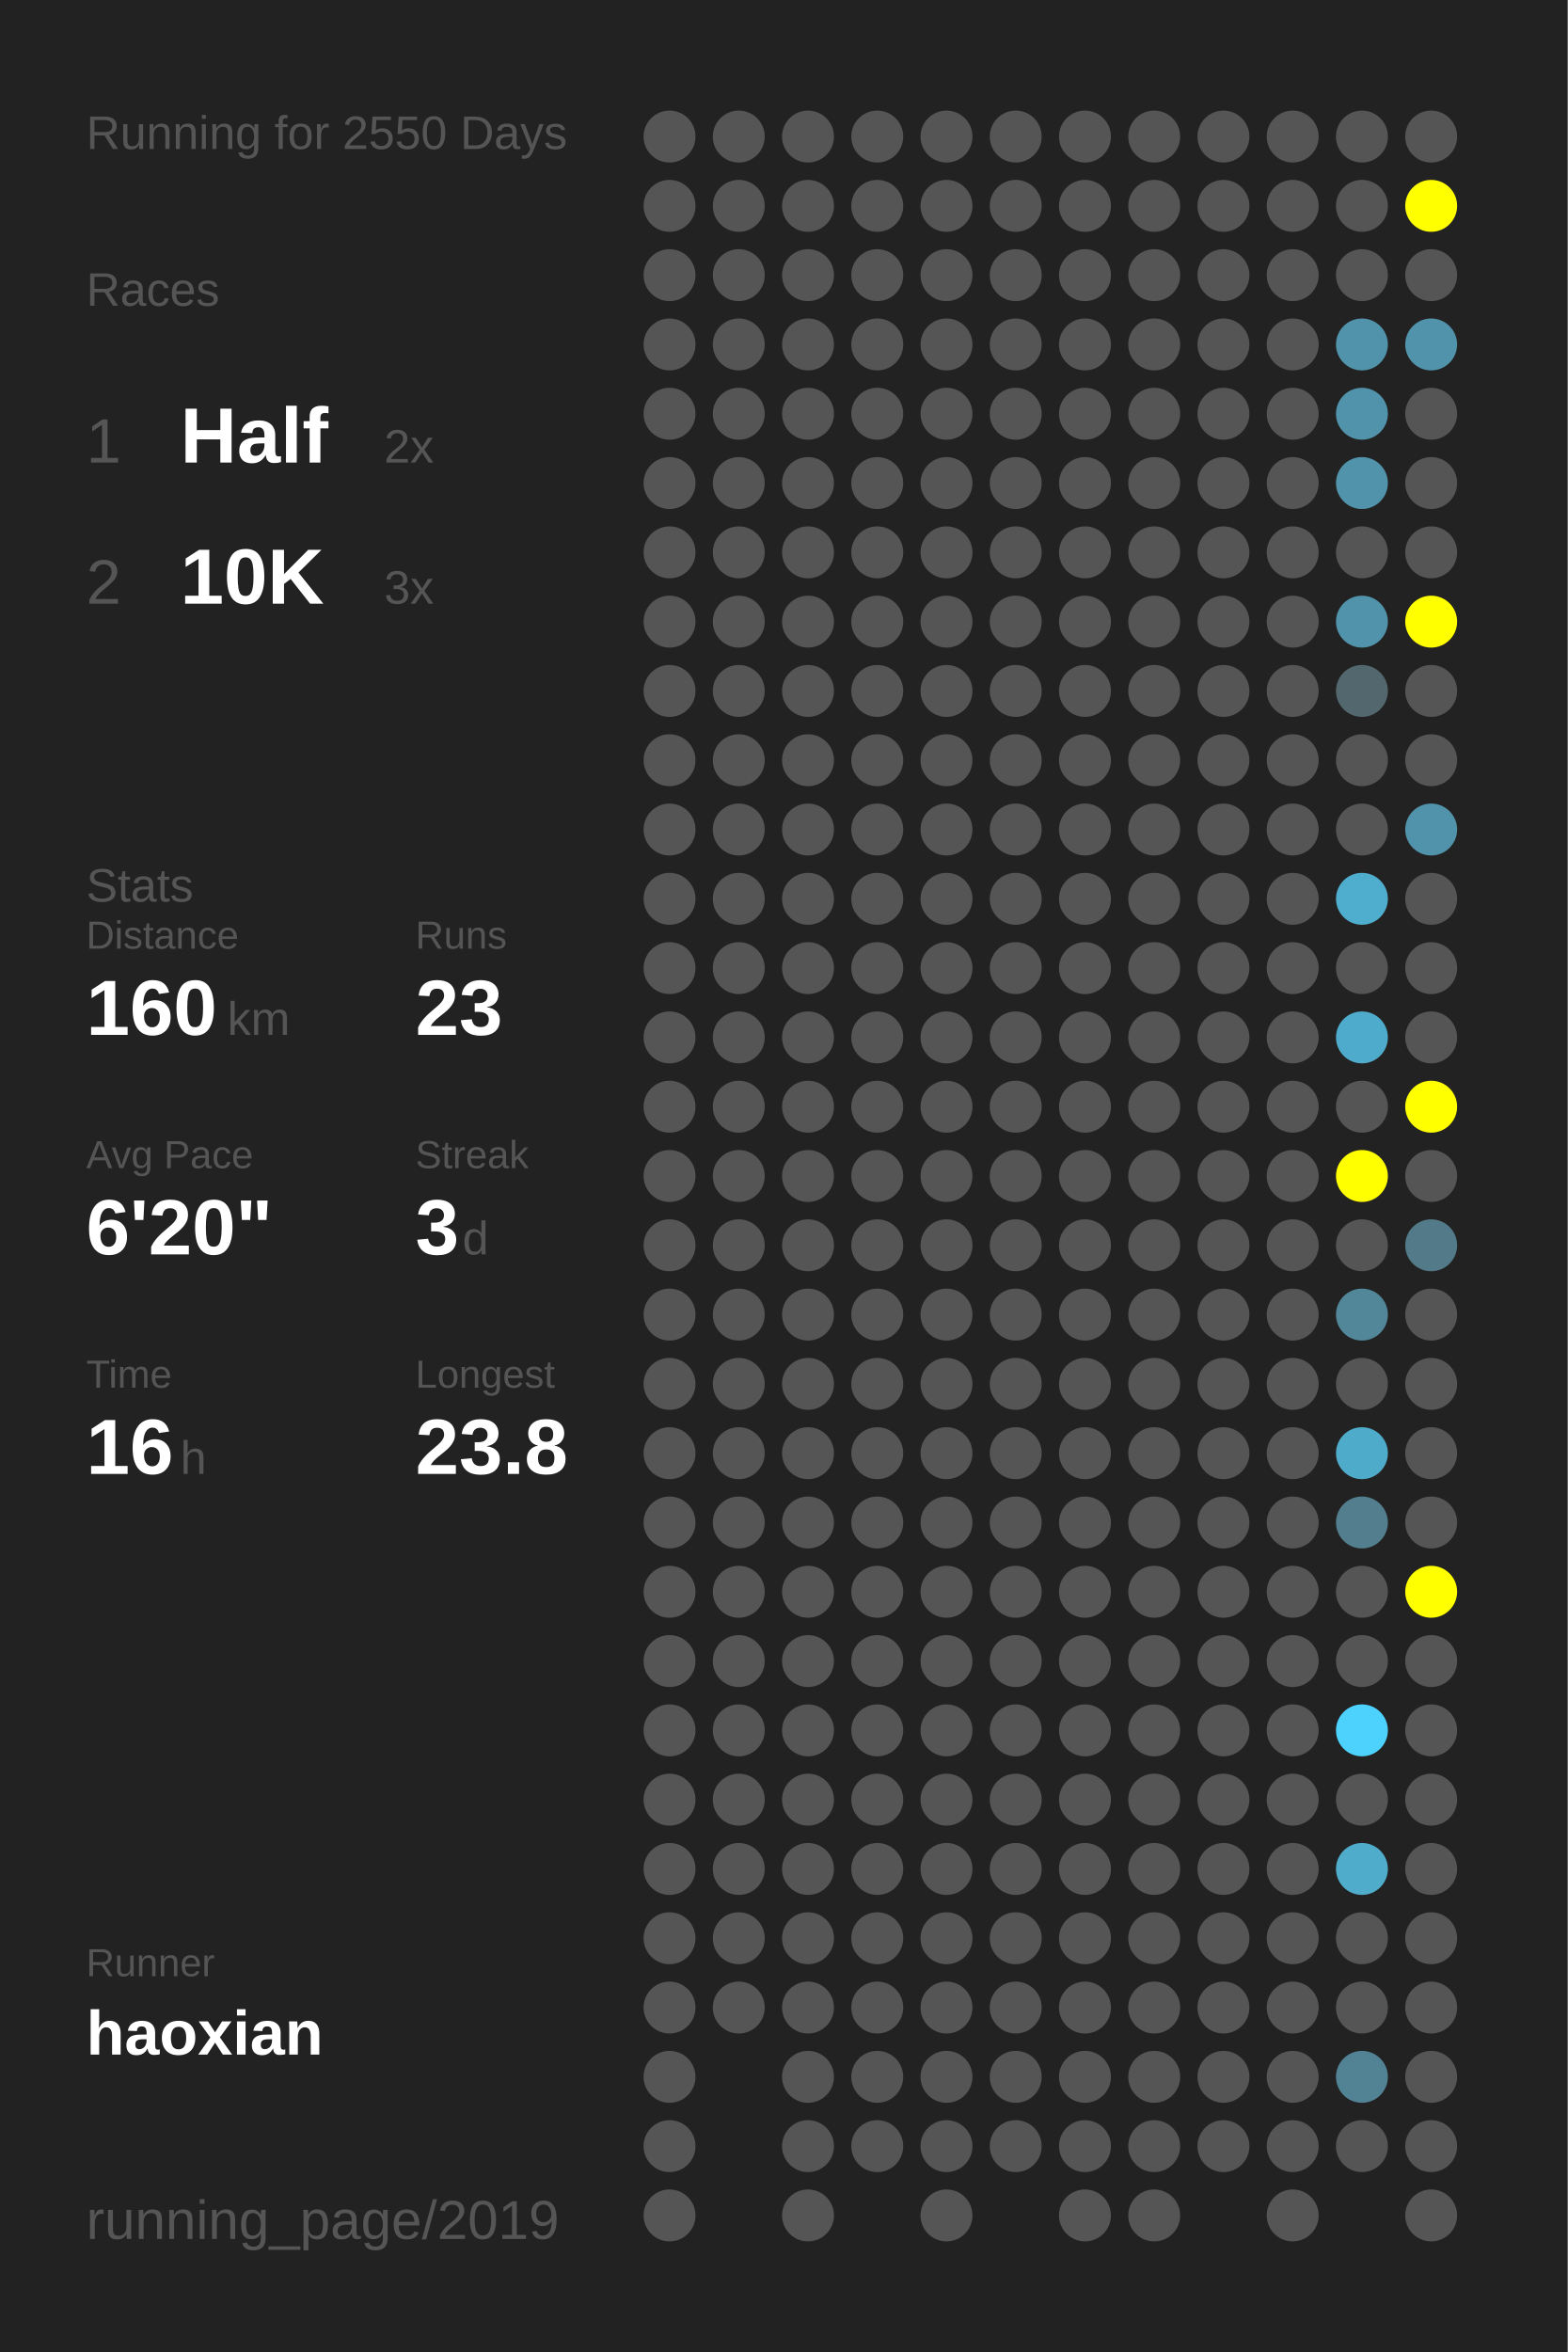
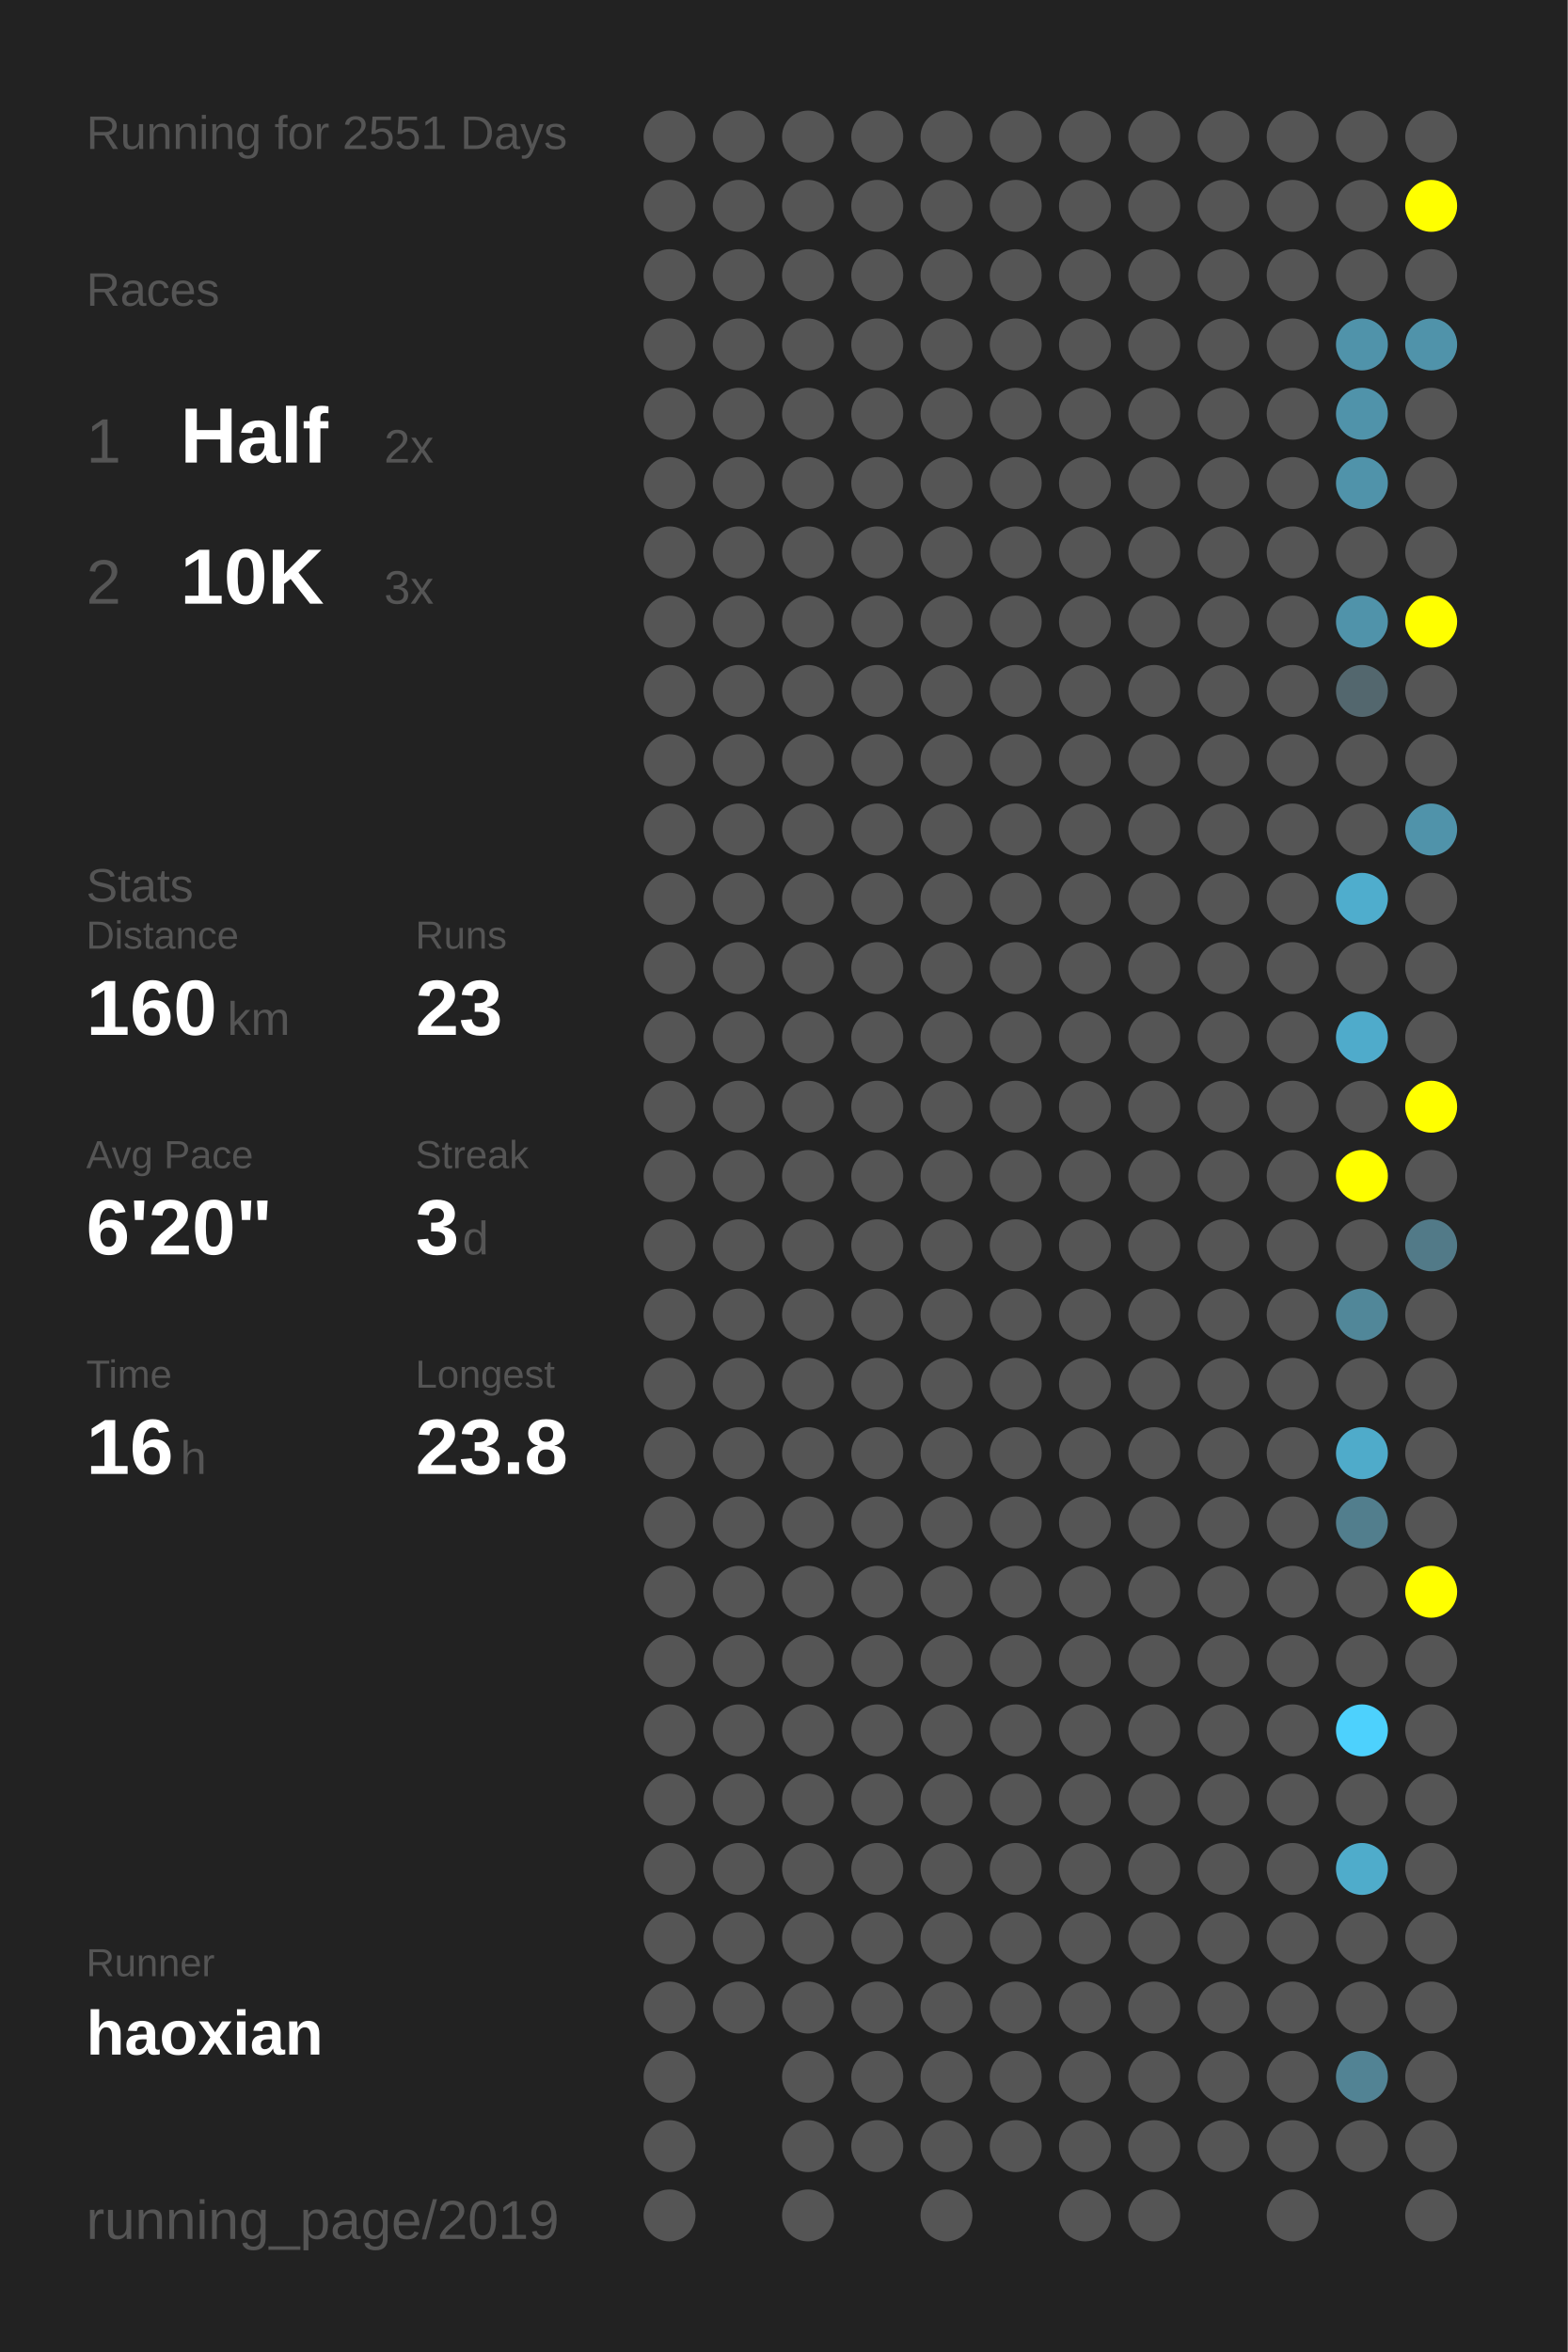
<svg xmlns="http://www.w3.org/2000/svg" baseProfile="full" height="300mm" version="1.1" viewBox="0,0,200,300" width="200mm">
  <defs />
  <rect fill="#222222" height="300" width="200" x="0" y="0" />
-   <text fill="#555555" style="font-size:6px; font-family:Arial;" x="11" y="19">Running for 2550 Days</text>
+   <text fill="#555555" style="font-size:6px; font-family:Arial;" x="11" y="19">Running for 2551 Days</text>
  <text fill="#555555" style="font-size:6px; font-family:Arial;" x="11" y="39">Races</text>
  <text fill="#555555" style="font-size:8px; font-family:Arial;" x="11" y="59">1</text>
  <text fill="#FFFFFF" style="font-size:10px; font-family:Arial; font-weight:bold;" x="23" y="59">Half</text>
  <text fill="#555555" style="font-size:6px; font-family:Arial;" x="49" y="59">2x</text>
  <text fill="#555555" style="font-size:8px; font-family:Arial;" x="11" y="77">2</text>
  <text fill="#FFFFFF" style="font-size:10px; font-family:Arial; font-weight:bold;" x="23" y="77">10K</text>
  <text fill="#555555" style="font-size:6px; font-family:Arial;" x="49" y="77">3x</text>
  <text fill="#555555" style="font-size:6px; font-family:Arial;" x="11" y="115">Stats</text>
  <text fill="#555555" style="font-size:5px; font-family:Arial;" x="11" y="121">Distance</text>
  <text fill="#FFFFFF" style="font-size:10px; font-family:Arial; font-weight:bold;" x="11" y="132">160</text>
  <text fill="#555555" style="font-size:6px; font-family:Arial;" x="29" y="132">km</text>
  <text fill="#555555" style="font-size:5px; font-family:Arial;" x="53" y="121">Runs</text>
  <text fill="#FFFFFF" style="font-size:10px; font-family:Arial; font-weight:bold;" x="53" y="132">23</text>
  <text fill="#555555" style="font-size:5px; font-family:Arial;" x="11" y="149">Avg Pace</text>
  <text fill="#FFFFFF" style="font-size:10px; font-family:Arial; font-weight:bold;" x="11" y="160">6'20"</text>
  <text fill="#555555" style="font-size:5px; font-family:Arial;" x="53" y="149">Streak</text>
  <text fill="#FFFFFF" style="font-size:10px; font-family:Arial; font-weight:bold;" x="53" y="160">3</text>
  <text fill="#555555" style="font-size:6px; font-family:Arial;" x="59" y="160">d</text>
  <text fill="#555555" style="font-size:5px; font-family:Arial;" x="11" y="177">Time</text>
  <text fill="#FFFFFF" style="font-size:10px; font-family:Arial; font-weight:bold;" x="11" y="188">16</text>
  <text fill="#555555" style="font-size:6px; font-family:Arial;" x="23" y="188">h</text>
  <text fill="#555555" style="font-size:5px; font-family:Arial;" x="53" y="177">Longest</text>
  <text fill="#FFFFFF" style="font-size:10px; font-family:Arial; font-weight:bold;" x="53" y="188">23.8</text>
  <text fill="#555555" style="font-size:5px; font-family:Arial;" x="11" y="252.065">Runner</text>
  <text fill="#FFFFFF" style="font-size:8px; font-family:Arial; font-weight:bold;" x="11" y="262.065">haoxian</text>
  <text fill="#555555" style="font-size:7px; font-family:Arial;" x="11" y="285.581">running_page/2019</text>
  <circle cx="85.417" cy="17.419" fill="#555555" r="3.312" />
  <circle cx="85.417" cy="26.258" fill="#555555" r="3.312" />
  <circle cx="85.417" cy="35.097" fill="#555555" r="3.312" />
  <circle cx="85.417" cy="43.935" fill="#555555" r="3.312" />
  <circle cx="85.417" cy="52.774" fill="#555555" r="3.312" />
  <circle cx="85.417" cy="61.613" fill="#555555" r="3.312" />
  <circle cx="85.417" cy="70.452" fill="#555555" r="3.312" />
  <circle cx="85.417" cy="79.29" fill="#555555" r="3.312" />
  <circle cx="85.417" cy="88.129" fill="#555555" r="3.312" />
  <circle cx="85.417" cy="96.968" fill="#555555" r="3.312" />
  <circle cx="85.417" cy="105.806" fill="#555555" r="3.312" />
  <circle cx="85.417" cy="114.645" fill="#555555" r="3.312" />
  <circle cx="85.417" cy="123.484" fill="#555555" r="3.312" />
  <circle cx="85.417" cy="132.323" fill="#555555" r="3.312" />
  <circle cx="85.417" cy="141.161" fill="#555555" r="3.312" />
  <circle cx="85.417" cy="150" fill="#555555" r="3.312" />
  <circle cx="85.417" cy="158.839" fill="#555555" r="3.312" />
  <circle cx="85.417" cy="167.677" fill="#555555" r="3.312" />
  <circle cx="85.417" cy="176.516" fill="#555555" r="3.312" />
  <circle cx="85.417" cy="185.355" fill="#555555" r="3.312" />
  <circle cx="85.417" cy="194.194" fill="#555555" r="3.312" />
  <circle cx="85.417" cy="203.032" fill="#555555" r="3.312" />
  <circle cx="85.417" cy="211.871" fill="#555555" r="3.312" />
  <circle cx="85.417" cy="220.71" fill="#555555" r="3.312" />
  <circle cx="85.417" cy="229.548" fill="#555555" r="3.312" />
  <circle cx="85.417" cy="238.387" fill="#555555" r="3.312" />
  <circle cx="85.417" cy="247.226" fill="#555555" r="3.312" />
  <circle cx="85.417" cy="256.065" fill="#555555" r="3.312" />
  <circle cx="85.417" cy="264.903" fill="#555555" r="3.312" />
  <circle cx="85.417" cy="273.742" fill="#555555" r="3.312" />
  <circle cx="85.417" cy="282.581" fill="#555555" r="3.312" />
  <circle cx="94.25" cy="17.419" fill="#555555" r="3.312" />
  <circle cx="94.25" cy="26.258" fill="#555555" r="3.312" />
  <circle cx="94.25" cy="35.097" fill="#555555" r="3.312" />
  <circle cx="94.25" cy="43.935" fill="#555555" r="3.312" />
  <circle cx="94.25" cy="52.774" fill="#555555" r="3.312" />
  <circle cx="94.25" cy="61.613" fill="#555555" r="3.312" />
  <circle cx="94.25" cy="70.452" fill="#555555" r="3.312" />
  <circle cx="94.25" cy="79.29" fill="#555555" r="3.312" />
  <circle cx="94.25" cy="88.129" fill="#555555" r="3.312" />
  <circle cx="94.25" cy="96.968" fill="#555555" r="3.312" />
  <circle cx="94.25" cy="105.806" fill="#555555" r="3.312" />
  <circle cx="94.25" cy="114.645" fill="#555555" r="3.312" />
  <circle cx="94.25" cy="123.484" fill="#555555" r="3.312" />
  <circle cx="94.25" cy="132.323" fill="#555555" r="3.312" />
  <circle cx="94.25" cy="141.161" fill="#555555" r="3.312" />
  <circle cx="94.25" cy="150" fill="#555555" r="3.312" />
  <circle cx="94.25" cy="158.839" fill="#555555" r="3.312" />
  <circle cx="94.25" cy="167.677" fill="#555555" r="3.312" />
  <circle cx="94.25" cy="176.516" fill="#555555" r="3.312" />
  <circle cx="94.25" cy="185.355" fill="#555555" r="3.312" />
  <circle cx="94.25" cy="194.194" fill="#555555" r="3.312" />
  <circle cx="94.25" cy="203.032" fill="#555555" r="3.312" />
  <circle cx="94.25" cy="211.871" fill="#555555" r="3.312" />
  <circle cx="94.25" cy="220.71" fill="#555555" r="3.312" />
  <circle cx="94.25" cy="229.548" fill="#555555" r="3.312" />
  <circle cx="94.25" cy="238.387" fill="#555555" r="3.312" />
  <circle cx="94.25" cy="247.226" fill="#555555" r="3.312" />
  <circle cx="94.25" cy="256.065" fill="#555555" r="3.312" />
  <circle cx="103.083" cy="17.419" fill="#555555" r="3.312" />
  <circle cx="103.083" cy="26.258" fill="#555555" r="3.312" />
  <circle cx="103.083" cy="35.097" fill="#555555" r="3.312" />
  <circle cx="103.083" cy="43.935" fill="#555555" r="3.312" />
  <circle cx="103.083" cy="52.774" fill="#555555" r="3.312" />
  <circle cx="103.083" cy="61.613" fill="#555555" r="3.312" />
  <circle cx="103.083" cy="70.452" fill="#555555" r="3.312" />
  <circle cx="103.083" cy="79.29" fill="#555555" r="3.312" />
  <circle cx="103.083" cy="88.129" fill="#555555" r="3.312" />
  <circle cx="103.083" cy="96.968" fill="#555555" r="3.312" />
  <circle cx="103.083" cy="105.806" fill="#555555" r="3.312" />
  <circle cx="103.083" cy="114.645" fill="#555555" r="3.312" />
  <circle cx="103.083" cy="123.484" fill="#555555" r="3.312" />
  <circle cx="103.083" cy="132.323" fill="#555555" r="3.312" />
  <circle cx="103.083" cy="141.161" fill="#555555" r="3.312" />
  <circle cx="103.083" cy="150" fill="#555555" r="3.312" />
  <circle cx="103.083" cy="158.839" fill="#555555" r="3.312" />
  <circle cx="103.083" cy="167.677" fill="#555555" r="3.312" />
  <circle cx="103.083" cy="176.516" fill="#555555" r="3.312" />
  <circle cx="103.083" cy="185.355" fill="#555555" r="3.312" />
  <circle cx="103.083" cy="194.194" fill="#555555" r="3.312" />
  <circle cx="103.083" cy="203.032" fill="#555555" r="3.312" />
  <circle cx="103.083" cy="211.871" fill="#555555" r="3.312" />
  <circle cx="103.083" cy="220.71" fill="#555555" r="3.312" />
  <circle cx="103.083" cy="229.548" fill="#555555" r="3.312" />
  <circle cx="103.083" cy="238.387" fill="#555555" r="3.312" />
  <circle cx="103.083" cy="247.226" fill="#555555" r="3.312" />
  <circle cx="103.083" cy="256.065" fill="#555555" r="3.312" />
  <circle cx="103.083" cy="264.903" fill="#555555" r="3.312" />
  <circle cx="103.083" cy="273.742" fill="#555555" r="3.312" />
  <circle cx="103.083" cy="282.581" fill="#555555" r="3.312" />
  <circle cx="111.917" cy="17.419" fill="#555555" r="3.312" />
  <circle cx="111.917" cy="26.258" fill="#555555" r="3.312" />
  <circle cx="111.917" cy="35.097" fill="#555555" r="3.312" />
  <circle cx="111.917" cy="43.935" fill="#555555" r="3.312" />
  <circle cx="111.917" cy="52.774" fill="#555555" r="3.312" />
  <circle cx="111.917" cy="61.613" fill="#555555" r="3.312" />
  <circle cx="111.917" cy="70.452" fill="#555555" r="3.312" />
  <circle cx="111.917" cy="79.29" fill="#555555" r="3.312" />
  <circle cx="111.917" cy="88.129" fill="#555555" r="3.312" />
  <circle cx="111.917" cy="96.968" fill="#555555" r="3.312" />
  <circle cx="111.917" cy="105.806" fill="#555555" r="3.312" />
  <circle cx="111.917" cy="114.645" fill="#555555" r="3.312" />
  <circle cx="111.917" cy="123.484" fill="#555555" r="3.312" />
  <circle cx="111.917" cy="132.323" fill="#555555" r="3.312" />
  <circle cx="111.917" cy="141.161" fill="#555555" r="3.312" />
  <circle cx="111.917" cy="150" fill="#555555" r="3.312" />
  <circle cx="111.917" cy="158.839" fill="#555555" r="3.312" />
  <circle cx="111.917" cy="167.677" fill="#555555" r="3.312" />
  <circle cx="111.917" cy="176.516" fill="#555555" r="3.312" />
  <circle cx="111.917" cy="185.355" fill="#555555" r="3.312" />
  <circle cx="111.917" cy="194.194" fill="#555555" r="3.312" />
  <circle cx="111.917" cy="203.032" fill="#555555" r="3.312" />
  <circle cx="111.917" cy="211.871" fill="#555555" r="3.312" />
  <circle cx="111.917" cy="220.71" fill="#555555" r="3.312" />
  <circle cx="111.917" cy="229.548" fill="#555555" r="3.312" />
  <circle cx="111.917" cy="238.387" fill="#555555" r="3.312" />
  <circle cx="111.917" cy="247.226" fill="#555555" r="3.312" />
  <circle cx="111.917" cy="256.065" fill="#555555" r="3.312" />
  <circle cx="111.917" cy="264.903" fill="#555555" r="3.312" />
  <circle cx="111.917" cy="273.742" fill="#555555" r="3.312" />
  <circle cx="120.75" cy="17.419" fill="#555555" r="3.312" />
  <circle cx="120.75" cy="26.258" fill="#555555" r="3.312" />
  <circle cx="120.75" cy="35.097" fill="#555555" r="3.312" />
  <circle cx="120.75" cy="43.935" fill="#555555" r="3.312" />
  <circle cx="120.75" cy="52.774" fill="#555555" r="3.312" />
  <circle cx="120.75" cy="61.613" fill="#555555" r="3.312" />
  <circle cx="120.75" cy="70.452" fill="#555555" r="3.312" />
  <circle cx="120.75" cy="79.29" fill="#555555" r="3.312" />
  <circle cx="120.75" cy="88.129" fill="#555555" r="3.312" />
  <circle cx="120.75" cy="96.968" fill="#555555" r="3.312" />
  <circle cx="120.75" cy="105.806" fill="#555555" r="3.312" />
  <circle cx="120.75" cy="114.645" fill="#555555" r="3.312" />
  <circle cx="120.75" cy="123.484" fill="#555555" r="3.312" />
  <circle cx="120.75" cy="132.323" fill="#555555" r="3.312" />
  <circle cx="120.75" cy="141.161" fill="#555555" r="3.312" />
  <circle cx="120.75" cy="150" fill="#555555" r="3.312" />
  <circle cx="120.75" cy="158.839" fill="#555555" r="3.312" />
  <circle cx="120.75" cy="167.677" fill="#555555" r="3.312" />
  <circle cx="120.75" cy="176.516" fill="#555555" r="3.312" />
  <circle cx="120.75" cy="185.355" fill="#555555" r="3.312" />
  <circle cx="120.75" cy="194.194" fill="#555555" r="3.312" />
  <circle cx="120.75" cy="203.032" fill="#555555" r="3.312" />
  <circle cx="120.75" cy="211.871" fill="#555555" r="3.312" />
  <circle cx="120.75" cy="220.71" fill="#555555" r="3.312" />
  <circle cx="120.75" cy="229.548" fill="#555555" r="3.312" />
  <circle cx="120.75" cy="238.387" fill="#555555" r="3.312" />
  <circle cx="120.75" cy="247.226" fill="#555555" r="3.312" />
  <circle cx="120.75" cy="256.065" fill="#555555" r="3.312" />
  <circle cx="120.75" cy="264.903" fill="#555555" r="3.312" />
  <circle cx="120.75" cy="273.742" fill="#555555" r="3.312" />
  <circle cx="120.75" cy="282.581" fill="#555555" r="3.312" />
  <circle cx="129.583" cy="17.419" fill="#555555" r="3.312" />
  <circle cx="129.583" cy="26.258" fill="#555555" r="3.312" />
  <circle cx="129.583" cy="35.097" fill="#555555" r="3.312" />
  <circle cx="129.583" cy="43.935" fill="#555555" r="3.312" />
  <circle cx="129.583" cy="52.774" fill="#555555" r="3.312" />
  <circle cx="129.583" cy="61.613" fill="#555555" r="3.312" />
  <circle cx="129.583" cy="70.452" fill="#555555" r="3.312" />
  <circle cx="129.583" cy="79.29" fill="#555555" r="3.312" />
  <circle cx="129.583" cy="88.129" fill="#555555" r="3.312" />
  <circle cx="129.583" cy="96.968" fill="#555555" r="3.312" />
  <circle cx="129.583" cy="105.806" fill="#555555" r="3.312" />
  <circle cx="129.583" cy="114.645" fill="#555555" r="3.312" />
  <circle cx="129.583" cy="123.484" fill="#555555" r="3.312" />
  <circle cx="129.583" cy="132.323" fill="#555555" r="3.312" />
  <circle cx="129.583" cy="141.161" fill="#555555" r="3.312" />
  <circle cx="129.583" cy="150" fill="#555555" r="3.312" />
  <circle cx="129.583" cy="158.839" fill="#555555" r="3.312" />
  <circle cx="129.583" cy="167.677" fill="#555555" r="3.312" />
  <circle cx="129.583" cy="176.516" fill="#555555" r="3.312" />
  <circle cx="129.583" cy="185.355" fill="#555555" r="3.312" />
  <circle cx="129.583" cy="194.194" fill="#555555" r="3.312" />
  <circle cx="129.583" cy="203.032" fill="#555555" r="3.312" />
  <circle cx="129.583" cy="211.871" fill="#555555" r="3.312" />
  <circle cx="129.583" cy="220.71" fill="#555555" r="3.312" />
  <circle cx="129.583" cy="229.548" fill="#555555" r="3.312" />
  <circle cx="129.583" cy="238.387" fill="#555555" r="3.312" />
  <circle cx="129.583" cy="247.226" fill="#555555" r="3.312" />
  <circle cx="129.583" cy="256.065" fill="#555555" r="3.312" />
  <circle cx="129.583" cy="264.903" fill="#555555" r="3.312" />
  <circle cx="129.583" cy="273.742" fill="#555555" r="3.312" />
  <circle cx="138.417" cy="17.419" fill="#555555" r="3.312" />
  <circle cx="138.417" cy="26.258" fill="#555555" r="3.312" />
  <circle cx="138.417" cy="35.097" fill="#555555" r="3.312" />
  <circle cx="138.417" cy="43.935" fill="#555555" r="3.312" />
  <circle cx="138.417" cy="52.774" fill="#555555" r="3.312" />
  <circle cx="138.417" cy="61.613" fill="#555555" r="3.312" />
  <circle cx="138.417" cy="70.452" fill="#555555" r="3.312" />
  <circle cx="138.417" cy="79.29" fill="#555555" r="3.312" />
  <circle cx="138.417" cy="88.129" fill="#555555" r="3.312" />
  <circle cx="138.417" cy="96.968" fill="#555555" r="3.312" />
  <circle cx="138.417" cy="105.806" fill="#555555" r="3.312" />
  <circle cx="138.417" cy="114.645" fill="#555555" r="3.312" />
  <circle cx="138.417" cy="123.484" fill="#555555" r="3.312" />
  <circle cx="138.417" cy="132.323" fill="#555555" r="3.312" />
  <circle cx="138.417" cy="141.161" fill="#555555" r="3.312" />
  <circle cx="138.417" cy="150" fill="#555555" r="3.312" />
  <circle cx="138.417" cy="158.839" fill="#555555" r="3.312" />
  <circle cx="138.417" cy="167.677" fill="#555555" r="3.312" />
  <circle cx="138.417" cy="176.516" fill="#555555" r="3.312" />
  <circle cx="138.417" cy="185.355" fill="#555555" r="3.312" />
  <circle cx="138.417" cy="194.194" fill="#555555" r="3.312" />
  <circle cx="138.417" cy="203.032" fill="#555555" r="3.312" />
  <circle cx="138.417" cy="211.871" fill="#555555" r="3.312" />
  <circle cx="138.417" cy="220.71" fill="#555555" r="3.312" />
  <circle cx="138.417" cy="229.548" fill="#555555" r="3.312" />
  <circle cx="138.417" cy="238.387" fill="#555555" r="3.312" />
  <circle cx="138.417" cy="247.226" fill="#555555" r="3.312" />
  <circle cx="138.417" cy="256.065" fill="#555555" r="3.312" />
  <circle cx="138.417" cy="264.903" fill="#555555" r="3.312" />
  <circle cx="138.417" cy="273.742" fill="#555555" r="3.312" />
  <circle cx="138.417" cy="282.581" fill="#555555" r="3.312" />
  <circle cx="147.25" cy="17.419" fill="#555555" r="3.312" />
  <circle cx="147.25" cy="26.258" fill="#555555" r="3.312" />
  <circle cx="147.25" cy="35.097" fill="#555555" r="3.312" />
  <circle cx="147.25" cy="43.935" fill="#555555" r="3.312" />
  <circle cx="147.25" cy="52.774" fill="#555555" r="3.312" />
  <circle cx="147.25" cy="61.613" fill="#555555" r="3.312" />
  <circle cx="147.25" cy="70.452" fill="#555555" r="3.312" />
  <circle cx="147.25" cy="79.29" fill="#555555" r="3.312" />
  <circle cx="147.25" cy="88.129" fill="#555555" r="3.312" />
  <circle cx="147.25" cy="96.968" fill="#555555" r="3.312" />
  <circle cx="147.25" cy="105.806" fill="#555555" r="3.312" />
  <circle cx="147.25" cy="114.645" fill="#555555" r="3.312" />
  <circle cx="147.25" cy="123.484" fill="#555555" r="3.312" />
  <circle cx="147.25" cy="132.323" fill="#555555" r="3.312" />
  <circle cx="147.25" cy="141.161" fill="#555555" r="3.312" />
  <circle cx="147.25" cy="150" fill="#555555" r="3.312" />
  <circle cx="147.25" cy="158.839" fill="#555555" r="3.312" />
  <circle cx="147.25" cy="167.677" fill="#555555" r="3.312" />
  <circle cx="147.25" cy="176.516" fill="#555555" r="3.312" />
  <circle cx="147.25" cy="185.355" fill="#555555" r="3.312" />
  <circle cx="147.25" cy="194.194" fill="#555555" r="3.312" />
  <circle cx="147.25" cy="203.032" fill="#555555" r="3.312" />
  <circle cx="147.25" cy="211.871" fill="#555555" r="3.312" />
  <circle cx="147.25" cy="220.71" fill="#555555" r="3.312" />
  <circle cx="147.25" cy="229.548" fill="#555555" r="3.312" />
  <circle cx="147.25" cy="238.387" fill="#555555" r="3.312" />
  <circle cx="147.25" cy="247.226" fill="#555555" r="3.312" />
  <circle cx="147.25" cy="256.065" fill="#555555" r="3.312" />
  <circle cx="147.25" cy="264.903" fill="#555555" r="3.312" />
  <circle cx="147.25" cy="273.742" fill="#555555" r="3.312" />
  <circle cx="147.25" cy="282.581" fill="#555555" r="3.312" />
  <circle cx="156.083" cy="17.419" fill="#555555" r="3.312" />
  <circle cx="156.083" cy="26.258" fill="#555555" r="3.312" />
  <circle cx="156.083" cy="35.097" fill="#555555" r="3.312" />
  <circle cx="156.083" cy="43.935" fill="#555555" r="3.312" />
  <circle cx="156.083" cy="52.774" fill="#555555" r="3.312" />
  <circle cx="156.083" cy="61.613" fill="#555555" r="3.312" />
  <circle cx="156.083" cy="70.452" fill="#555555" r="3.312" />
  <circle cx="156.083" cy="79.29" fill="#555555" r="3.312" />
  <circle cx="156.083" cy="88.129" fill="#555555" r="3.312" />
  <circle cx="156.083" cy="96.968" fill="#555555" r="3.312" />
  <circle cx="156.083" cy="105.806" fill="#555555" r="3.312" />
  <circle cx="156.083" cy="114.645" fill="#555555" r="3.312" />
  <circle cx="156.083" cy="123.484" fill="#555555" r="3.312" />
  <circle cx="156.083" cy="132.323" fill="#555555" r="3.312" />
  <circle cx="156.083" cy="141.161" fill="#555555" r="3.312" />
  <circle cx="156.083" cy="150" fill="#555555" r="3.312" />
  <circle cx="156.083" cy="158.839" fill="#555555" r="3.312" />
  <circle cx="156.083" cy="167.677" fill="#555555" r="3.312" />
  <circle cx="156.083" cy="176.516" fill="#555555" r="3.312" />
  <circle cx="156.083" cy="185.355" fill="#555555" r="3.312" />
  <circle cx="156.083" cy="194.194" fill="#555555" r="3.312" />
  <circle cx="156.083" cy="203.032" fill="#555555" r="3.312" />
  <circle cx="156.083" cy="211.871" fill="#555555" r="3.312" />
  <circle cx="156.083" cy="220.71" fill="#555555" r="3.312" />
  <circle cx="156.083" cy="229.548" fill="#555555" r="3.312" />
  <circle cx="156.083" cy="238.387" fill="#555555" r="3.312" />
  <circle cx="156.083" cy="247.226" fill="#555555" r="3.312" />
  <circle cx="156.083" cy="256.065" fill="#555555" r="3.312" />
  <circle cx="156.083" cy="264.903" fill="#555555" r="3.312" />
  <circle cx="156.083" cy="273.742" fill="#555555" r="3.312" />
  <circle cx="164.917" cy="17.419" fill="#555555" r="3.312" />
  <circle cx="164.917" cy="26.258" fill="#555555" r="3.312" />
  <circle cx="164.917" cy="35.097" fill="#555555" r="3.312" />
  <circle cx="164.917" cy="43.935" fill="#555555" r="3.312" />
  <circle cx="164.917" cy="52.774" fill="#555555" r="3.312" />
  <circle cx="164.917" cy="61.613" fill="#555555" r="3.312" />
  <circle cx="164.917" cy="70.452" fill="#555555" r="3.312" />
  <circle cx="164.917" cy="79.29" fill="#555555" r="3.312" />
  <circle cx="164.917" cy="88.129" fill="#555555" r="3.312" />
  <circle cx="164.917" cy="96.968" fill="#555555" r="3.312" />
  <circle cx="164.917" cy="105.806" fill="#555555" r="3.312" />
  <circle cx="164.917" cy="114.645" fill="#555555" r="3.312" />
  <circle cx="164.917" cy="123.484" fill="#555555" r="3.312" />
  <circle cx="164.917" cy="132.323" fill="#555555" r="3.312" />
  <circle cx="164.917" cy="141.161" fill="#555555" r="3.312" />
  <circle cx="164.917" cy="150" fill="#555555" r="3.312" />
  <circle cx="164.917" cy="158.839" fill="#555555" r="3.312" />
  <circle cx="164.917" cy="167.677" fill="#555555" r="3.312" />
  <circle cx="164.917" cy="176.516" fill="#555555" r="3.312" />
  <circle cx="164.917" cy="185.355" fill="#555555" r="3.312" />
  <circle cx="164.917" cy="194.194" fill="#555555" r="3.312" />
  <circle cx="164.917" cy="203.032" fill="#555555" r="3.312" />
  <circle cx="164.917" cy="211.871" fill="#555555" r="3.312" />
  <circle cx="164.917" cy="220.71" fill="#555555" r="3.312" />
  <circle cx="164.917" cy="229.548" fill="#555555" r="3.312" />
  <circle cx="164.917" cy="238.387" fill="#555555" r="3.312" />
  <circle cx="164.917" cy="247.226" fill="#555555" r="3.312" />
  <circle cx="164.917" cy="256.065" fill="#555555" r="3.312" />
  <circle cx="164.917" cy="264.903" fill="#555555" r="3.312" />
  <circle cx="164.917" cy="273.742" fill="#555555" r="3.312" />
  <circle cx="164.917" cy="282.581" fill="#555555" r="3.312" />
  <circle cx="173.75" cy="17.419" fill="#555555" r="3.312" />
  <circle cx="173.75" cy="26.258" fill="#555555" r="3.312" />
  <circle cx="173.75" cy="35.097" fill="#555555" r="3.312" />
  <circle cx="173.75" cy="43.935" fill="#5093aa" r="3.312" />
  <circle cx="173.75" cy="52.774" fill="#5093aa" r="3.312" />
  <circle cx="173.75" cy="61.613" fill="#5093aa" r="3.312" />
  <circle cx="173.75" cy="70.452" fill="#555555" r="3.312" />
  <circle cx="173.75" cy="79.29" fill="#5093aa" r="3.312" />
  <circle cx="173.75" cy="88.129" fill="#53676e" r="3.312" />
  <circle cx="173.75" cy="96.968" fill="#555555" r="3.312" />
  <circle cx="173.75" cy="105.806" fill="#555555" r="3.312" />
  <circle cx="173.75" cy="114.645" fill="#4fadcd" r="3.312" />
  <circle cx="173.75" cy="123.484" fill="#555555" r="3.312" />
  <circle cx="173.75" cy="132.323" fill="#4fabcb" r="3.312" />
  <circle cx="173.75" cy="141.161" fill="#555555" r="3.312" />
  <circle cx="173.75" cy="150" fill="#FFFF00" r="3.312" />
  <circle cx="173.75" cy="158.839" fill="#555555" r="3.312" />
  <circle cx="173.75" cy="167.677" fill="#518799" r="3.312" />
  <circle cx="173.75" cy="176.516" fill="#555555" r="3.312" />
  <circle cx="173.75" cy="185.355" fill="#4fabca" r="3.312" />
  <circle cx="173.75" cy="194.194" fill="#527e8d" r="3.312" />
  <circle cx="173.75" cy="203.032" fill="#555555" r="3.312" />
  <circle cx="173.75" cy="211.871" fill="#555555" r="3.312" />
  <circle cx="173.75" cy="220.71" fill="#4dd1fd" r="3.312" />
  <circle cx="173.75" cy="229.548" fill="#555555" r="3.312" />
  <circle cx="173.75" cy="238.387" fill="#4faccb" r="3.312" />
  <circle cx="173.75" cy="247.226" fill="#555555" r="3.312" />
  <circle cx="173.75" cy="256.065" fill="#555555" r="3.312" />
  <circle cx="173.75" cy="264.903" fill="#528394" r="3.312" />
  <circle cx="173.75" cy="273.742" fill="#555555" r="3.312" />
  <circle cx="182.583" cy="17.419" fill="#555555" r="3.312" />
  <circle cx="182.583" cy="26.258" fill="#FFFF00" r="3.312" />
  <circle cx="182.583" cy="35.097" fill="#555555" r="3.312" />
  <circle cx="182.583" cy="43.935" fill="#5093aa" r="3.312" />
  <circle cx="182.583" cy="52.774" fill="#555555" r="3.312" />
  <circle cx="182.583" cy="61.613" fill="#555555" r="3.312" />
  <circle cx="182.583" cy="70.452" fill="#555555" r="3.312" />
  <circle cx="182.583" cy="79.29" fill="#FFFF00" r="3.312" />
  <circle cx="182.583" cy="88.129" fill="#555555" r="3.312" />
  <circle cx="182.583" cy="96.968" fill="#555555" r="3.312" />
  <circle cx="182.583" cy="105.806" fill="#5093aa" r="3.312" />
  <circle cx="182.583" cy="114.645" fill="#555555" r="3.312" />
  <circle cx="182.583" cy="123.484" fill="#555555" r="3.312" />
  <circle cx="182.583" cy="132.323" fill="#555555" r="3.312" />
  <circle cx="182.583" cy="141.161" fill="#FFFF00" r="3.312" />
  <circle cx="182.583" cy="150" fill="#555555" r="3.312" />
  <circle cx="182.583" cy="158.839" fill="#527a88" r="3.312" />
  <circle cx="182.583" cy="167.677" fill="#555555" r="3.312" />
  <circle cx="182.583" cy="176.516" fill="#555555" r="3.312" />
  <circle cx="182.583" cy="185.355" fill="#555555" r="3.312" />
  <circle cx="182.583" cy="194.194" fill="#555555" r="3.312" />
  <circle cx="182.583" cy="203.032" fill="#FFFF00" r="3.312" />
  <circle cx="182.583" cy="211.871" fill="#555555" r="3.312" />
  <circle cx="182.583" cy="220.71" fill="#555555" r="3.312" />
  <circle cx="182.583" cy="229.548" fill="#555555" r="3.312" />
  <circle cx="182.583" cy="238.387" fill="#555555" r="3.312" />
  <circle cx="182.583" cy="247.226" fill="#555555" r="3.312" />
  <circle cx="182.583" cy="256.065" fill="#555555" r="3.312" />
  <circle cx="182.583" cy="264.903" fill="#555555" r="3.312" />
  <circle cx="182.583" cy="273.742" fill="#555555" r="3.312" />
  <circle cx="182.583" cy="282.581" fill="#555555" r="3.312" />
</svg>
